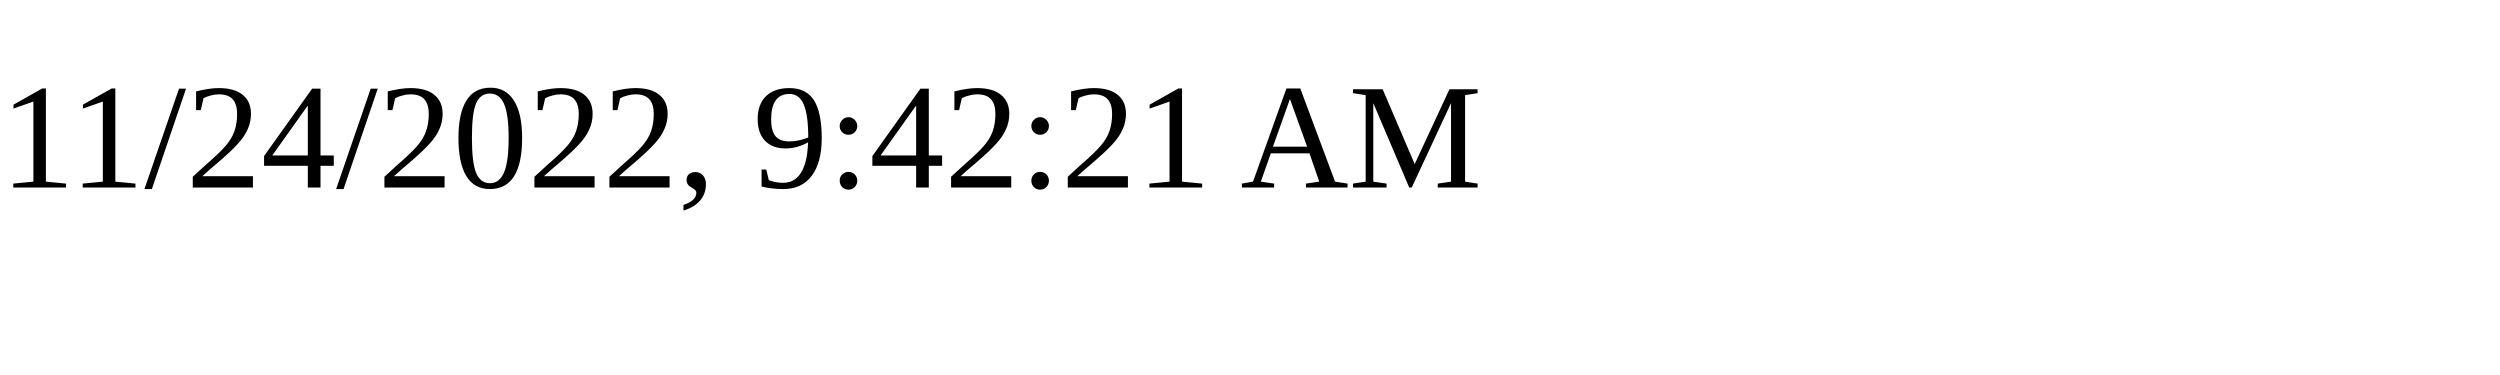
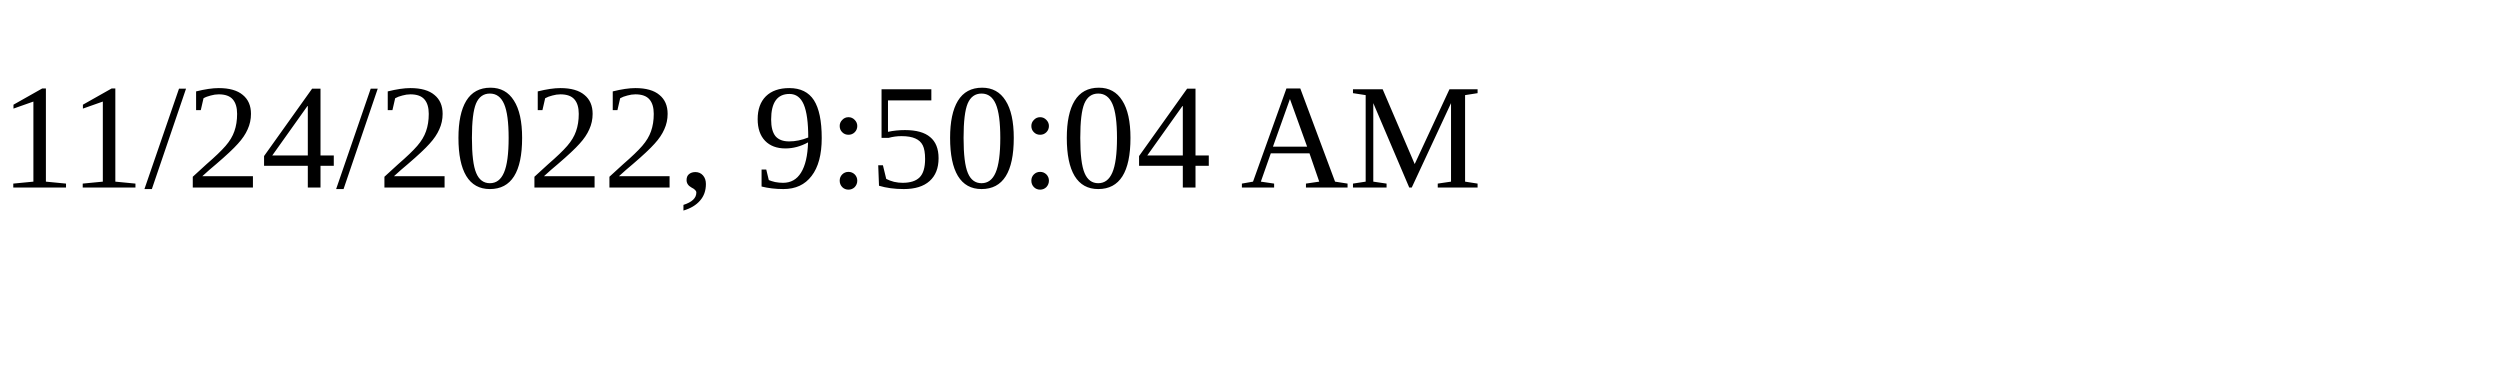
<svg xmlns="http://www.w3.org/2000/svg" height="30" width="200">
-   <text x="0" y="15">11/24/2022, 9:42:21 AM</text>
+   <text x="0" y="15">11/24/2022, 9:50:04 AM</text>
</svg>
